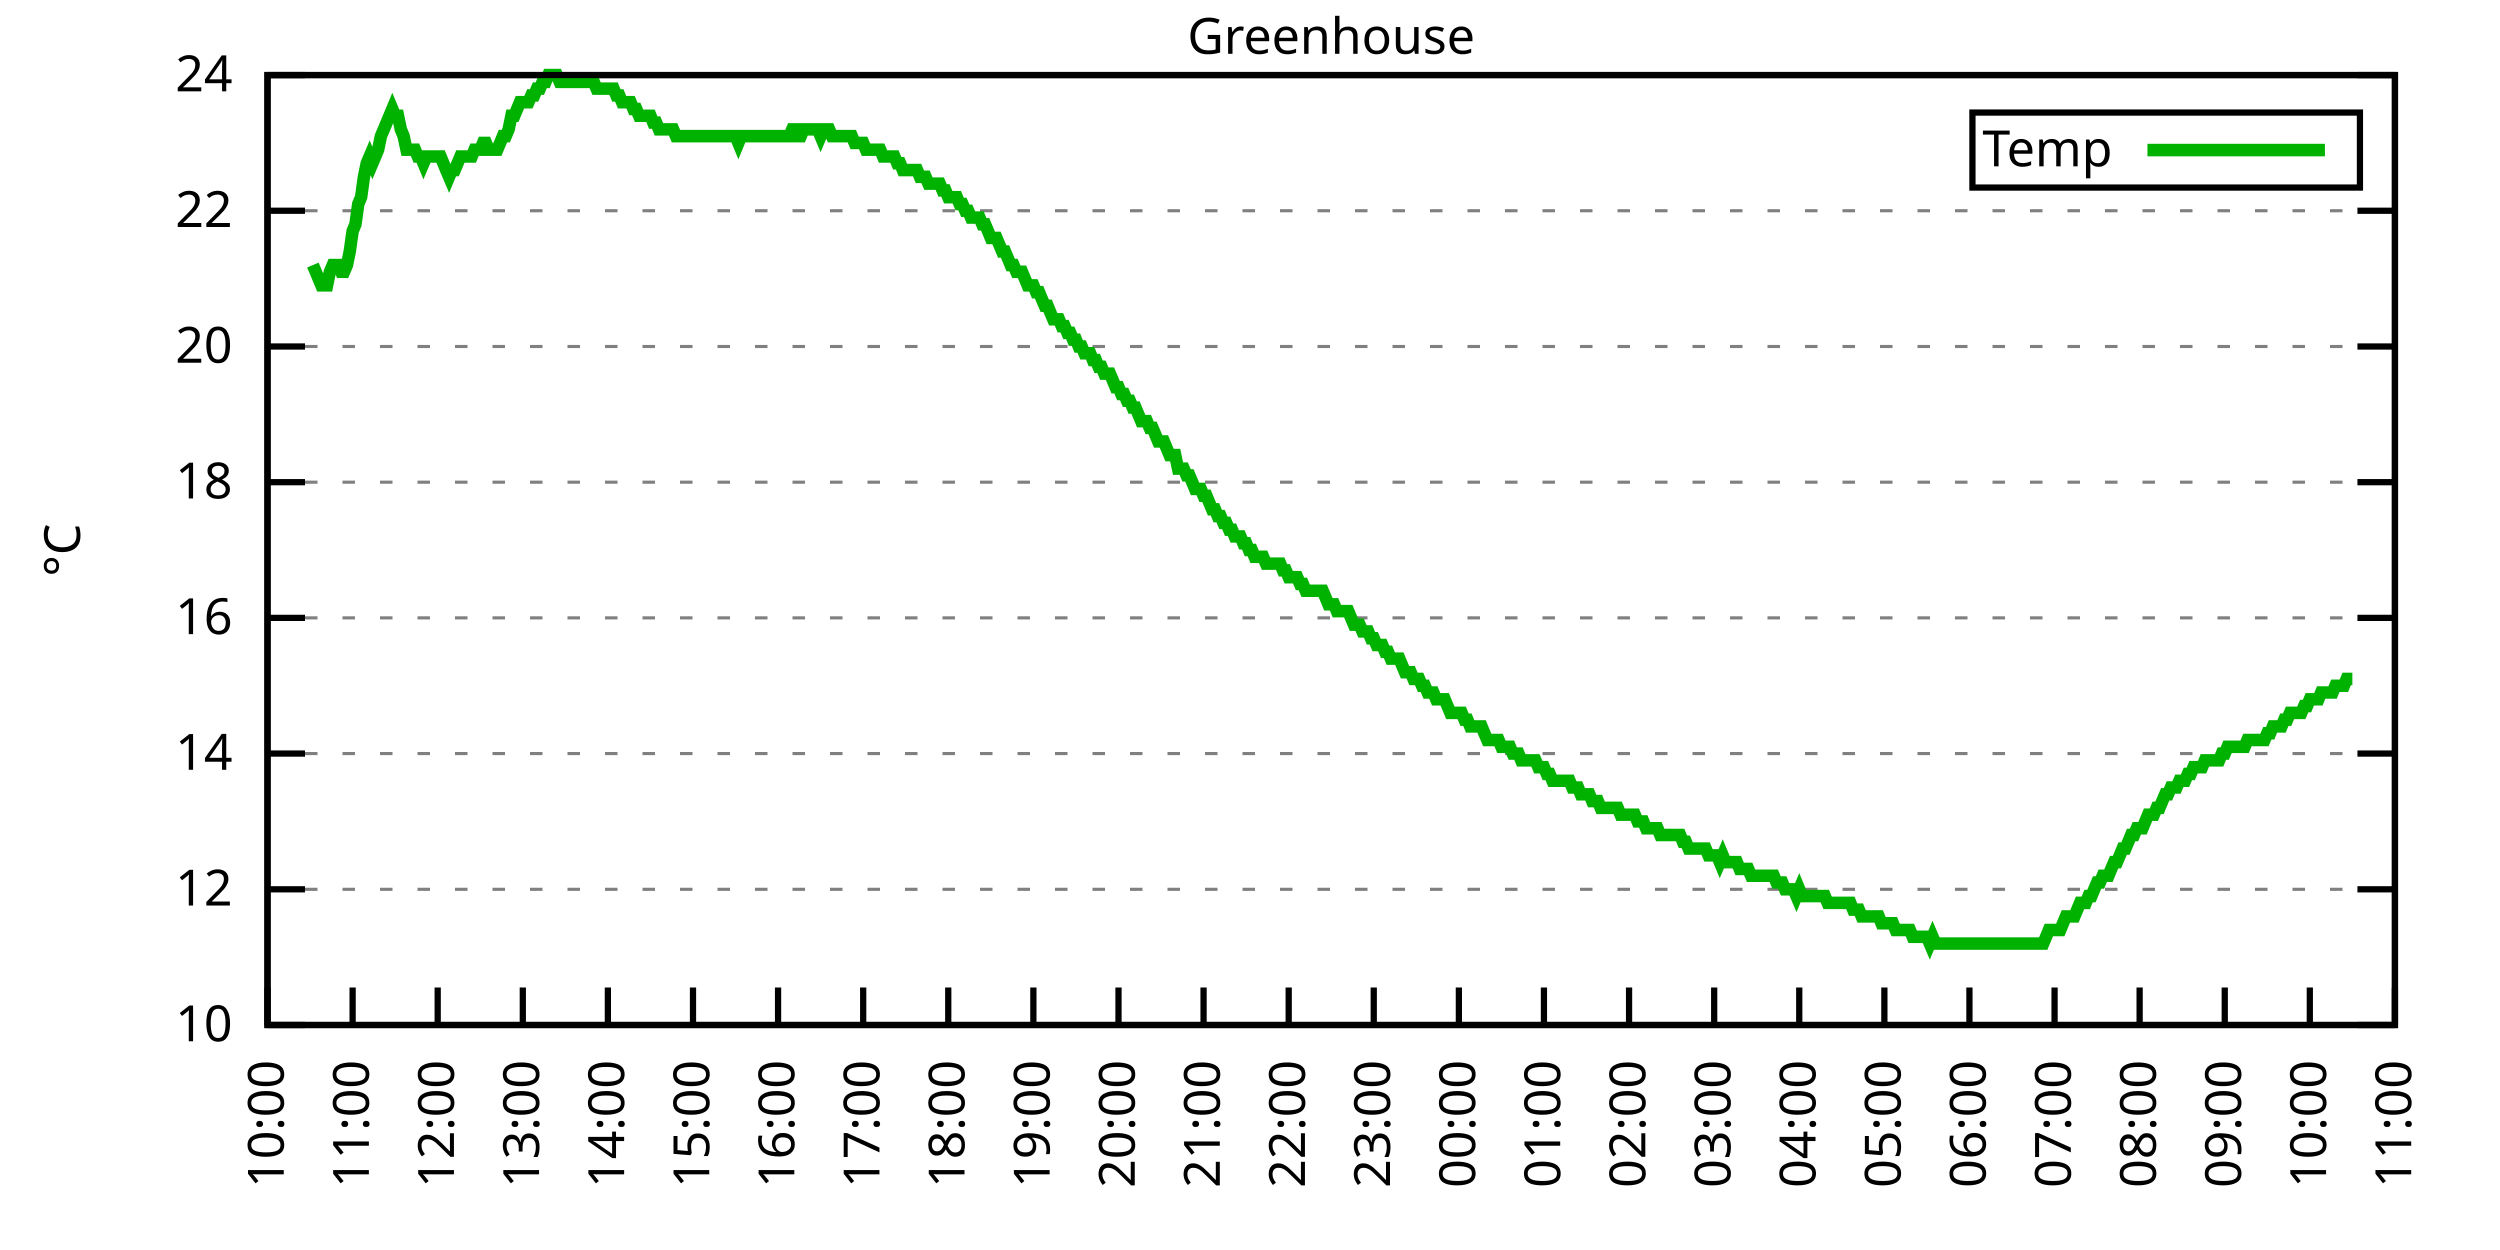
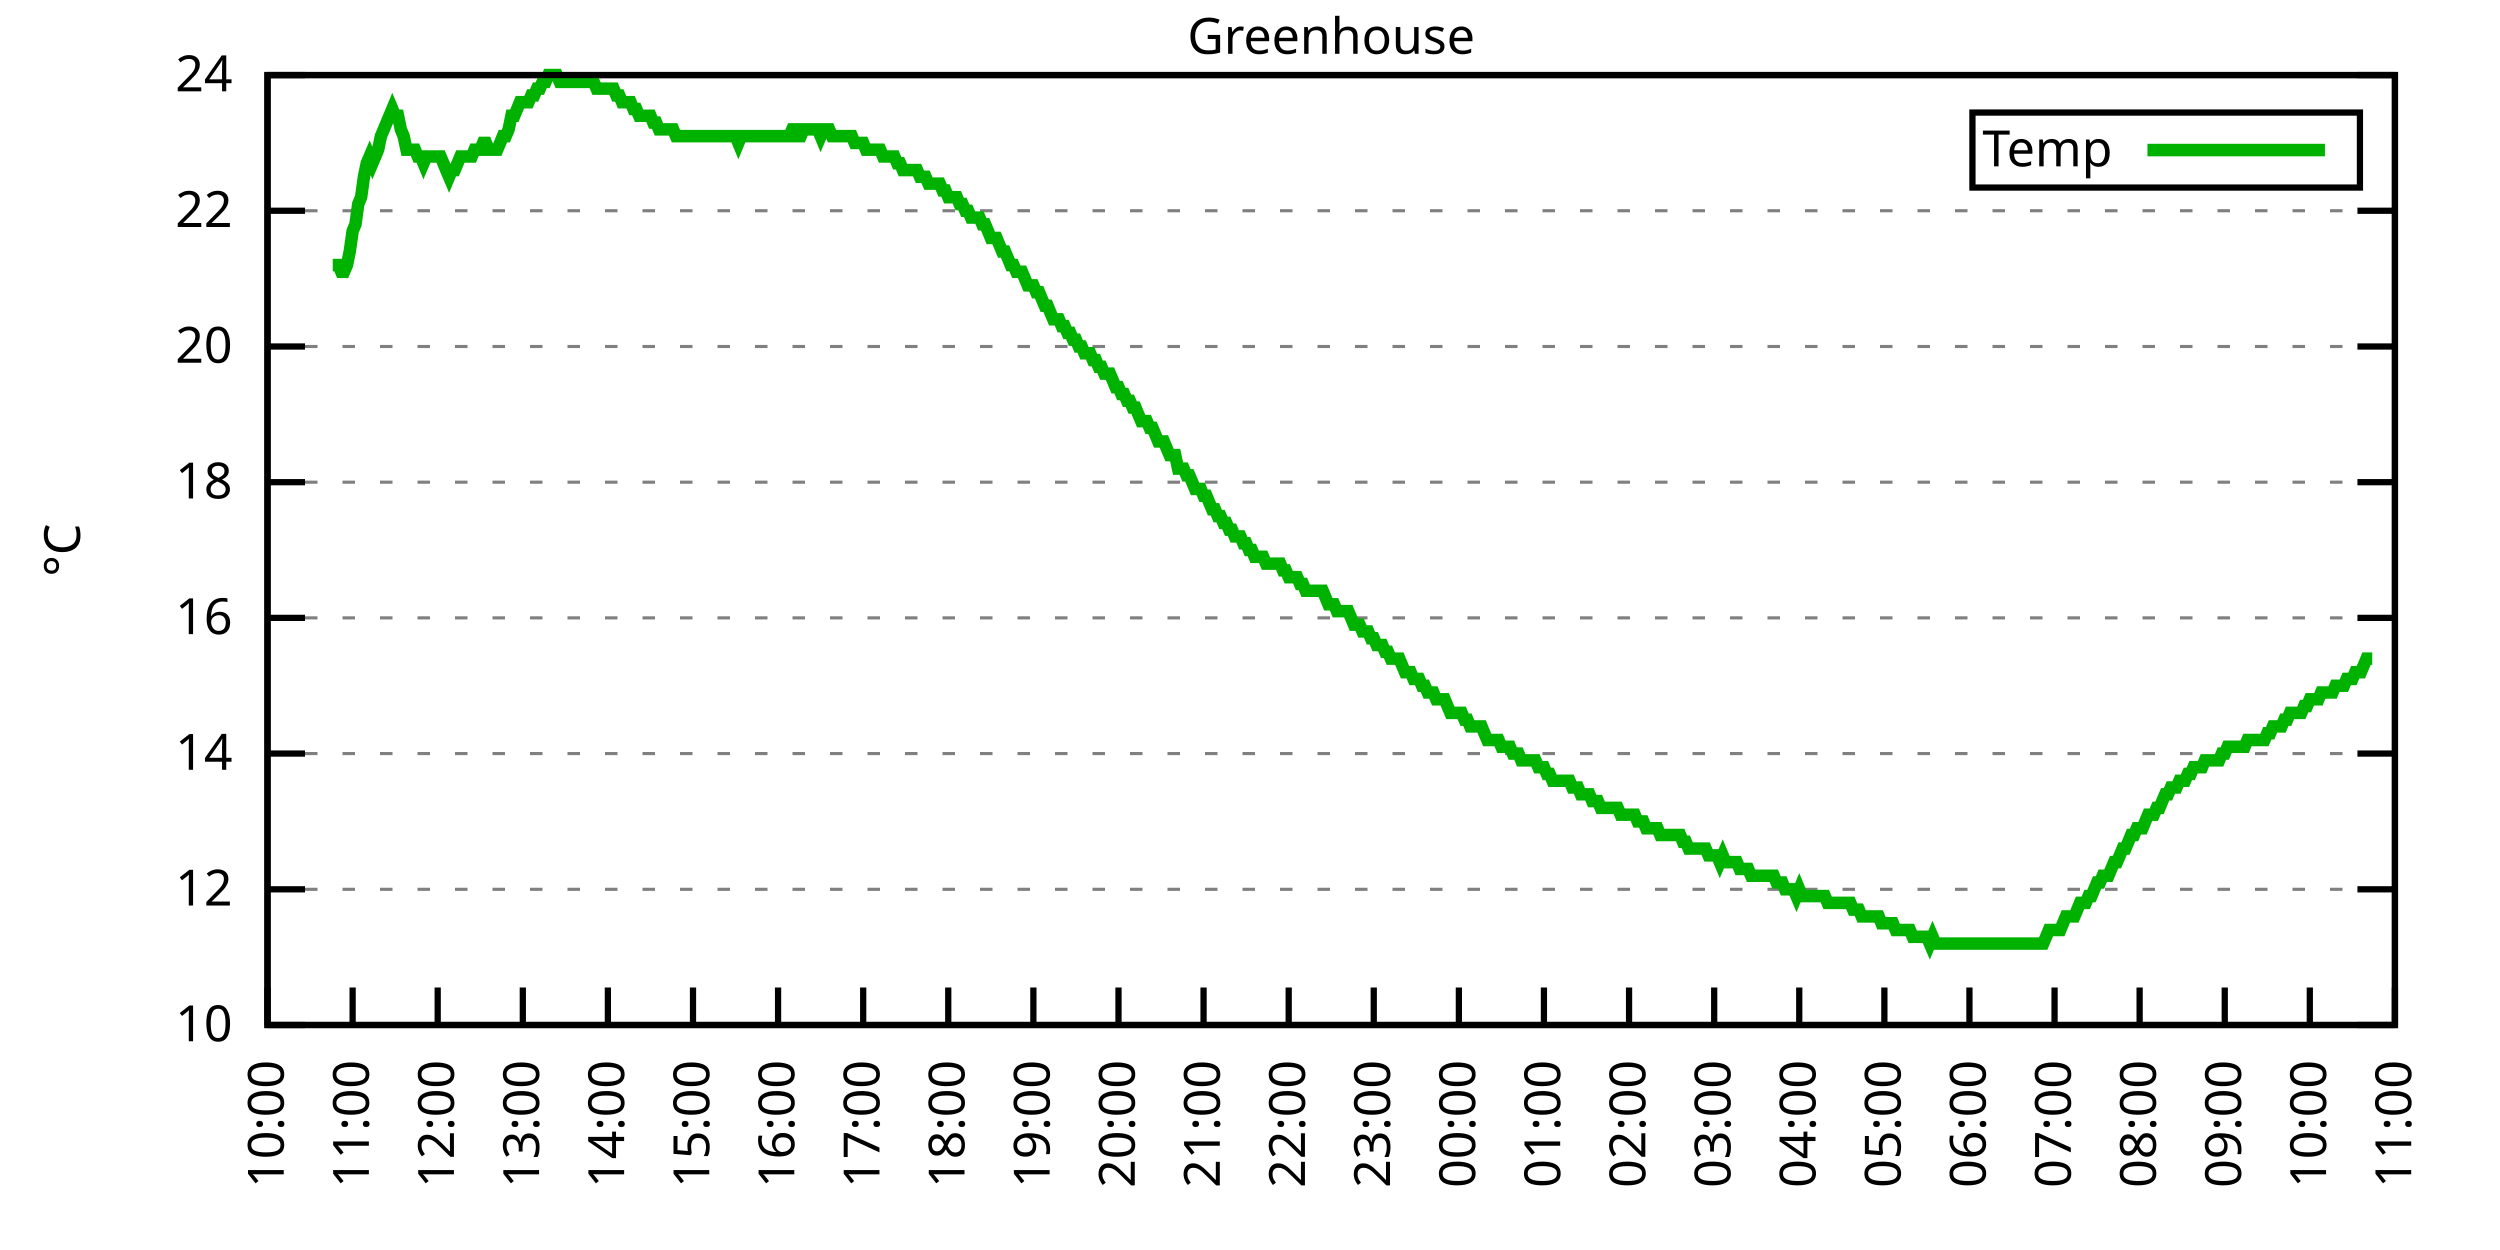
<svg xmlns="http://www.w3.org/2000/svg" xmlns:xlink="http://www.w3.org/1999/xlink" width="400" height="200" viewBox="0 0 400 200">
  <g id="gnuplot_canvas">
    <rect x="0" y="0" width="400" height="200" fill="none" />
    <defs>
      <circle id="gpDot" r="0.5" stroke-width="0.5" stroke="currentColor" />
      <path id="gpPt0" stroke-width="0.333" stroke="currentColor" d="M-1,0 h2 M0,-1 v2" />
      <path id="gpPt1" stroke-width="0.333" stroke="currentColor" d="M-1,-1 L1,1 M1,-1 L-1,1" />
      <path id="gpPt2" stroke-width="0.333" stroke="currentColor" d="M-1,0 L1,0 M0,-1 L0,1 M-1,-1 L1,1 M-1,1 L1,-1" />
      <rect id="gpPt3" stroke-width="0.333" stroke="currentColor" x="-1" y="-1" width="2" height="2" />
      <rect id="gpPt4" stroke-width="0.333" stroke="currentColor" fill="currentColor" x="-1" y="-1" width="2" height="2" />
      <circle id="gpPt5" stroke-width="0.333" stroke="currentColor" cx="0" cy="0" r="1" />
      <use xlink:href="#gpPt5" id="gpPt6" fill="currentColor" stroke="none" />
      <path id="gpPt7" stroke-width="0.333" stroke="currentColor" d="M0,-1.33 L-1.33,0.67 L1.33,0.67 z" />
      <use xlink:href="#gpPt7" id="gpPt8" fill="currentColor" stroke="none" />
      <use xlink:href="#gpPt7" id="gpPt9" stroke="currentColor" transform="rotate(180)" />
      <use xlink:href="#gpPt9" id="gpPt10" fill="currentColor" stroke="none" />
      <use xlink:href="#gpPt3" id="gpPt11" stroke="currentColor" transform="rotate(45)" />
      <use xlink:href="#gpPt11" id="gpPt12" fill="currentColor" stroke="none" />
      <path id="gpPt13" stroke-width="0.333" stroke="currentColor" d="M0,1.330 L1.265,0.411 L0.782,-1.067 L-0.782,-1.076 L-1.265,0.411 z" />
      <use xlink:href="#gpPt13" id="gpPt14" fill="currentColor" stroke="none" />
      <filter id="textbox" filterUnits="objectBoundingBox" x="0" y="0" height="1" width="1">
        <feFlood flood-color="white" flood-opacity="1" result="bgnd" />
        <feComposite in="SourceGraphic" in2="bgnd" operator="atop" />
      </filter>
      <filter id="greybox" filterUnits="objectBoundingBox" x="0" y="0" height="1" width="1">
        <feFlood flood-color="lightgrey" flood-opacity="1" result="grey" />
        <feComposite in="SourceGraphic" in2="grey" operator="atop" />
      </filter>
    </defs>
    <g fill="none" color="white" stroke="currentColor" stroke-width="1.00" stroke-linecap="butt" stroke-linejoin="miter">
</g>
    <g fill="none" color="black" stroke="currentColor" stroke-width="1.00" stroke-linecap="butt" stroke-linejoin="miter">
      <g stroke="none" shape-rendering="crispEdges">
        <polygon fill="rgb(255, 255, 255)" points="42.80,164.00 383.18,164.00 383.18,12.02 42.80,12.02 " />
      </g>
    </g>
    <g fill="none" color="black" stroke="currentColor" stroke-width="1.00" stroke-linecap="butt" stroke-linejoin="miter">
</g>
    <g fill="none" color="black" stroke="black" stroke-width="0.50" stroke-linecap="butt" stroke-linejoin="miter">
</g>
    <g fill="none" color="gray" stroke="currentColor" stroke-width="0.50" stroke-linecap="butt" stroke-linejoin="miter">
      <path stroke="gray" stroke-dasharray="2,4" class="gridline" d="M42.80,164.00 L383.19,164.00  " />
    </g>
    <g fill="none" color="gray" stroke="gray" stroke-width="1.00" stroke-linecap="butt" stroke-linejoin="miter">
</g>
    <g fill="none" color="black" stroke="currentColor" stroke-width="1.00" stroke-linecap="butt" stroke-linejoin="miter">
      <path stroke="black" d="M42.80,164.00 L48.80,164.00 M383.19,164.00 L377.19,164.00  " />
      <g transform="translate(37.20,166.60)" stroke="none" fill="black" font-family="Sans" font-size="8.00" text-anchor="end">
        <text>
          <tspan font-family="Sans"> 10</tspan>
        </text>
      </g>
    </g>
    <g fill="none" color="black" stroke="currentColor" stroke-width="1.00" stroke-linecap="butt" stroke-linejoin="miter">
</g>
    <g fill="none" color="black" stroke="black" stroke-width="0.50" stroke-linecap="butt" stroke-linejoin="miter">
</g>
    <g fill="none" color="gray" stroke="currentColor" stroke-width="0.50" stroke-linecap="butt" stroke-linejoin="miter">
      <path stroke="gray" stroke-dasharray="2,4" class="gridline" d="M42.80,142.29 L383.19,142.29  " />
    </g>
    <g fill="none" color="gray" stroke="gray" stroke-width="1.00" stroke-linecap="butt" stroke-linejoin="miter">
</g>
    <g fill="none" color="black" stroke="currentColor" stroke-width="1.00" stroke-linecap="butt" stroke-linejoin="miter">
      <path stroke="black" d="M42.80,142.29 L48.80,142.29 M383.19,142.29 L377.19,142.29  " />
      <g transform="translate(37.20,144.89)" stroke="none" fill="black" font-family="Sans" font-size="8.00" text-anchor="end">
        <text>
          <tspan font-family="Sans"> 12</tspan>
        </text>
      </g>
    </g>
    <g fill="none" color="black" stroke="currentColor" stroke-width="1.00" stroke-linecap="butt" stroke-linejoin="miter">
</g>
    <g fill="none" color="black" stroke="black" stroke-width="0.50" stroke-linecap="butt" stroke-linejoin="miter">
</g>
    <g fill="none" color="gray" stroke="currentColor" stroke-width="0.50" stroke-linecap="butt" stroke-linejoin="miter">
      <path stroke="gray" stroke-dasharray="2,4" class="gridline" d="M42.80,120.57 L383.19,120.57  " />
    </g>
    <g fill="none" color="gray" stroke="gray" stroke-width="1.00" stroke-linecap="butt" stroke-linejoin="miter">
</g>
    <g fill="none" color="black" stroke="currentColor" stroke-width="1.00" stroke-linecap="butt" stroke-linejoin="miter">
      <path stroke="black" d="M42.80,120.57 L48.80,120.57 M383.19,120.57 L377.19,120.57  " />
      <g transform="translate(37.20,123.17)" stroke="none" fill="black" font-family="Sans" font-size="8.00" text-anchor="end">
        <text>
          <tspan font-family="Sans"> 14</tspan>
        </text>
      </g>
    </g>
    <g fill="none" color="black" stroke="currentColor" stroke-width="1.00" stroke-linecap="butt" stroke-linejoin="miter">
</g>
    <g fill="none" color="black" stroke="black" stroke-width="0.50" stroke-linecap="butt" stroke-linejoin="miter">
</g>
    <g fill="none" color="gray" stroke="currentColor" stroke-width="0.50" stroke-linecap="butt" stroke-linejoin="miter">
      <path stroke="gray" stroke-dasharray="2,4" class="gridline" d="M42.80,98.86 L383.19,98.86  " />
    </g>
    <g fill="none" color="gray" stroke="gray" stroke-width="1.00" stroke-linecap="butt" stroke-linejoin="miter">
</g>
    <g fill="none" color="black" stroke="currentColor" stroke-width="1.00" stroke-linecap="butt" stroke-linejoin="miter">
      <path stroke="black" d="M42.80,98.86 L48.80,98.86 M383.19,98.86 L377.19,98.86  " />
      <g transform="translate(37.20,101.46)" stroke="none" fill="black" font-family="Sans" font-size="8.00" text-anchor="end">
        <text>
          <tspan font-family="Sans"> 16</tspan>
        </text>
      </g>
    </g>
    <g fill="none" color="black" stroke="currentColor" stroke-width="1.00" stroke-linecap="butt" stroke-linejoin="miter">
</g>
    <g fill="none" color="black" stroke="black" stroke-width="0.50" stroke-linecap="butt" stroke-linejoin="miter">
</g>
    <g fill="none" color="gray" stroke="currentColor" stroke-width="0.50" stroke-linecap="butt" stroke-linejoin="miter">
      <path stroke="gray" stroke-dasharray="2,4" class="gridline" d="M42.80,77.15 L383.19,77.15  " />
    </g>
    <g fill="none" color="gray" stroke="gray" stroke-width="1.00" stroke-linecap="butt" stroke-linejoin="miter">
</g>
    <g fill="none" color="black" stroke="currentColor" stroke-width="1.00" stroke-linecap="butt" stroke-linejoin="miter">
      <path stroke="black" d="M42.80,77.15 L48.80,77.15 M383.19,77.15 L377.19,77.15  " />
      <g transform="translate(37.20,79.75)" stroke="none" fill="black" font-family="Sans" font-size="8.00" text-anchor="end">
        <text>
          <tspan font-family="Sans"> 18</tspan>
        </text>
      </g>
    </g>
    <g fill="none" color="black" stroke="currentColor" stroke-width="1.00" stroke-linecap="butt" stroke-linejoin="miter">
</g>
    <g fill="none" color="black" stroke="black" stroke-width="0.50" stroke-linecap="butt" stroke-linejoin="miter">
</g>
    <g fill="none" color="gray" stroke="currentColor" stroke-width="0.50" stroke-linecap="butt" stroke-linejoin="miter">
      <path stroke="gray" stroke-dasharray="2,4" class="gridline" d="M42.80,55.44 L383.19,55.44  " />
    </g>
    <g fill="none" color="gray" stroke="gray" stroke-width="1.00" stroke-linecap="butt" stroke-linejoin="miter">
</g>
    <g fill="none" color="black" stroke="currentColor" stroke-width="1.00" stroke-linecap="butt" stroke-linejoin="miter">
      <path stroke="black" d="M42.80,55.44 L48.80,55.44 M383.19,55.44 L377.19,55.44  " />
      <g transform="translate(37.20,58.04)" stroke="none" fill="black" font-family="Sans" font-size="8.00" text-anchor="end">
        <text>
          <tspan font-family="Sans"> 20</tspan>
        </text>
      </g>
    </g>
    <g fill="none" color="black" stroke="currentColor" stroke-width="1.00" stroke-linecap="butt" stroke-linejoin="miter">
</g>
    <g fill="none" color="black" stroke="black" stroke-width="0.50" stroke-linecap="butt" stroke-linejoin="miter">
</g>
    <g fill="none" color="gray" stroke="currentColor" stroke-width="0.50" stroke-linecap="butt" stroke-linejoin="miter">
      <path stroke="gray" stroke-dasharray="2,4" class="gridline" d="M42.80,33.72 L383.19,33.72  " />
    </g>
    <g fill="none" color="gray" stroke="gray" stroke-width="1.00" stroke-linecap="butt" stroke-linejoin="miter">
</g>
    <g fill="none" color="black" stroke="currentColor" stroke-width="1.00" stroke-linecap="butt" stroke-linejoin="miter">
      <path stroke="black" d="M42.80,33.72 L48.80,33.72 M383.19,33.72 L377.19,33.72  " />
      <g transform="translate(37.20,36.32)" stroke="none" fill="black" font-family="Sans" font-size="8.00" text-anchor="end">
        <text>
          <tspan font-family="Sans"> 22</tspan>
        </text>
      </g>
    </g>
    <g fill="none" color="black" stroke="currentColor" stroke-width="1.00" stroke-linecap="butt" stroke-linejoin="miter">
</g>
    <g fill="none" color="black" stroke="black" stroke-width="0.50" stroke-linecap="butt" stroke-linejoin="miter">
</g>
    <g fill="none" color="gray" stroke="currentColor" stroke-width="0.50" stroke-linecap="butt" stroke-linejoin="miter">
      <path stroke="gray" stroke-dasharray="2,4" class="gridline" d="M42.80,12.01 L383.19,12.01  " />
    </g>
    <g fill="none" color="gray" stroke="gray" stroke-width="1.00" stroke-linecap="butt" stroke-linejoin="miter">
</g>
    <g fill="none" color="black" stroke="currentColor" stroke-width="1.00" stroke-linecap="butt" stroke-linejoin="miter">
      <path stroke="black" d="M42.80,12.01 L48.80,12.01 M383.19,12.01 L377.19,12.01  " />
      <g transform="translate(37.20,14.61)" stroke="none" fill="black" font-family="Sans" font-size="8.00" text-anchor="end">
        <text>
          <tspan font-family="Sans"> 24</tspan>
        </text>
      </g>
    </g>
    <g fill="none" color="black" stroke="currentColor" stroke-width="1.00" stroke-linecap="butt" stroke-linejoin="miter">
      <path stroke="black" d="M42.80,164.00 L42.80,158.00  " />
      <g transform="translate(45.40,169.60) rotate(270.00)" stroke="none" fill="black" font-family="Sans" font-size="8.00" text-anchor="end">
        <text>
          <tspan font-family="Sans">10:00</tspan>
        </text>
      </g>
    </g>
    <g fill="none" color="black" stroke="currentColor" stroke-width="1.00" stroke-linecap="butt" stroke-linejoin="miter">
      <path stroke="black" d="M56.42,164.00 L56.42,158.00  " />
      <g transform="translate(59.02,169.60) rotate(270.00)" stroke="none" fill="black" font-family="Sans" font-size="8.00" text-anchor="end">
        <text>
          <tspan font-family="Sans">11:00</tspan>
        </text>
      </g>
    </g>
    <g fill="none" color="black" stroke="currentColor" stroke-width="1.00" stroke-linecap="butt" stroke-linejoin="miter">
      <path stroke="black" d="M70.03,164.00 L70.03,158.00  " />
      <g transform="translate(72.63,169.60) rotate(270.00)" stroke="none" fill="black" font-family="Sans" font-size="8.00" text-anchor="end">
        <text>
          <tspan font-family="Sans">12:00</tspan>
        </text>
      </g>
    </g>
    <g fill="none" color="black" stroke="currentColor" stroke-width="1.00" stroke-linecap="butt" stroke-linejoin="miter">
      <path stroke="black" d="M83.65,164.00 L83.65,158.00  " />
      <g transform="translate(86.25,169.60) rotate(270.00)" stroke="none" fill="black" font-family="Sans" font-size="8.00" text-anchor="end">
        <text>
          <tspan font-family="Sans">13:00</tspan>
        </text>
      </g>
    </g>
    <g fill="none" color="black" stroke="currentColor" stroke-width="1.00" stroke-linecap="butt" stroke-linejoin="miter">
      <path stroke="black" d="M97.26,164.00 L97.26,158.00  " />
      <g transform="translate(99.86,169.60) rotate(270.00)" stroke="none" fill="black" font-family="Sans" font-size="8.00" text-anchor="end">
        <text>
          <tspan font-family="Sans">14:00</tspan>
        </text>
      </g>
    </g>
    <g fill="none" color="black" stroke="currentColor" stroke-width="1.00" stroke-linecap="butt" stroke-linejoin="miter">
      <path stroke="black" d="M110.88,164.00 L110.88,158.00  " />
      <g transform="translate(113.48,169.60) rotate(270.00)" stroke="none" fill="black" font-family="Sans" font-size="8.00" text-anchor="end">
        <text>
          <tspan font-family="Sans">15:00</tspan>
        </text>
      </g>
    </g>
    <g fill="none" color="black" stroke="currentColor" stroke-width="1.00" stroke-linecap="butt" stroke-linejoin="miter">
      <path stroke="black" d="M124.49,164.00 L124.49,158.00  " />
      <g transform="translate(127.09,169.60) rotate(270.00)" stroke="none" fill="black" font-family="Sans" font-size="8.00" text-anchor="end">
        <text>
          <tspan font-family="Sans">16:00</tspan>
        </text>
      </g>
    </g>
    <g fill="none" color="black" stroke="currentColor" stroke-width="1.00" stroke-linecap="butt" stroke-linejoin="miter">
      <path stroke="black" d="M138.11,164.00 L138.11,158.00  " />
      <g transform="translate(140.71,169.60) rotate(270.00)" stroke="none" fill="black" font-family="Sans" font-size="8.00" text-anchor="end">
        <text>
          <tspan font-family="Sans">17:00</tspan>
        </text>
      </g>
    </g>
    <g fill="none" color="black" stroke="currentColor" stroke-width="1.00" stroke-linecap="butt" stroke-linejoin="miter">
      <path stroke="black" d="M151.72,164.00 L151.72,158.00  " />
      <g transform="translate(154.32,169.60) rotate(270.00)" stroke="none" fill="black" font-family="Sans" font-size="8.00" text-anchor="end">
        <text>
          <tspan font-family="Sans">18:00</tspan>
        </text>
      </g>
    </g>
    <g fill="none" color="black" stroke="currentColor" stroke-width="1.00" stroke-linecap="butt" stroke-linejoin="miter">
      <path stroke="black" d="M165.34,164.00 L165.34,158.00  " />
      <g transform="translate(167.94,169.60) rotate(270.00)" stroke="none" fill="black" font-family="Sans" font-size="8.00" text-anchor="end">
        <text>
          <tspan font-family="Sans">19:00</tspan>
        </text>
      </g>
    </g>
    <g fill="none" color="black" stroke="currentColor" stroke-width="1.00" stroke-linecap="butt" stroke-linejoin="miter">
      <path stroke="black" d="M178.96,164.00 L178.96,158.00  " />
      <g transform="translate(181.56,169.60) rotate(270.00)" stroke="none" fill="black" font-family="Sans" font-size="8.00" text-anchor="end">
        <text>
          <tspan font-family="Sans">20:00</tspan>
        </text>
      </g>
    </g>
    <g fill="none" color="black" stroke="currentColor" stroke-width="1.00" stroke-linecap="butt" stroke-linejoin="miter">
      <path stroke="black" d="M192.57,164.00 L192.57,158.00  " />
      <g transform="translate(195.17,169.60) rotate(270.00)" stroke="none" fill="black" font-family="Sans" font-size="8.00" text-anchor="end">
        <text>
          <tspan font-family="Sans">21:00</tspan>
        </text>
      </g>
    </g>
    <g fill="none" color="black" stroke="currentColor" stroke-width="1.00" stroke-linecap="butt" stroke-linejoin="miter">
      <path stroke="black" d="M206.19,164.00 L206.19,158.00  " />
      <g transform="translate(208.79,169.60) rotate(270.00)" stroke="none" fill="black" font-family="Sans" font-size="8.00" text-anchor="end">
        <text>
          <tspan font-family="Sans">22:00</tspan>
        </text>
      </g>
    </g>
    <g fill="none" color="black" stroke="currentColor" stroke-width="1.00" stroke-linecap="butt" stroke-linejoin="miter">
      <path stroke="black" d="M219.80,164.00 L219.80,158.00  " />
      <g transform="translate(222.40,169.60) rotate(270.00)" stroke="none" fill="black" font-family="Sans" font-size="8.00" text-anchor="end">
        <text>
          <tspan font-family="Sans">23:00</tspan>
        </text>
      </g>
    </g>
    <g fill="none" color="black" stroke="currentColor" stroke-width="1.00" stroke-linecap="butt" stroke-linejoin="miter">
      <path stroke="black" d="M233.42,164.00 L233.42,158.00  " />
      <g transform="translate(236.02,169.60) rotate(270.00)" stroke="none" fill="black" font-family="Sans" font-size="8.00" text-anchor="end">
        <text>
          <tspan font-family="Sans">00:00</tspan>
        </text>
      </g>
    </g>
    <g fill="none" color="black" stroke="currentColor" stroke-width="1.00" stroke-linecap="butt" stroke-linejoin="miter">
      <path stroke="black" d="M247.03,164.00 L247.03,158.00  " />
      <g transform="translate(249.63,169.60) rotate(270.00)" stroke="none" fill="black" font-family="Sans" font-size="8.00" text-anchor="end">
        <text>
          <tspan font-family="Sans">01:00</tspan>
        </text>
      </g>
    </g>
    <g fill="none" color="black" stroke="currentColor" stroke-width="1.00" stroke-linecap="butt" stroke-linejoin="miter">
      <path stroke="black" d="M260.65,164.00 L260.65,158.00  " />
      <g transform="translate(263.25,169.60) rotate(270.00)" stroke="none" fill="black" font-family="Sans" font-size="8.00" text-anchor="end">
        <text>
          <tspan font-family="Sans">02:00</tspan>
        </text>
      </g>
    </g>
    <g fill="none" color="black" stroke="currentColor" stroke-width="1.00" stroke-linecap="butt" stroke-linejoin="miter">
      <path stroke="black" d="M274.27,164.00 L274.27,158.00  " />
      <g transform="translate(276.87,169.60) rotate(270.00)" stroke="none" fill="black" font-family="Sans" font-size="8.00" text-anchor="end">
        <text>
          <tspan font-family="Sans">03:00</tspan>
        </text>
      </g>
    </g>
    <g fill="none" color="black" stroke="currentColor" stroke-width="1.00" stroke-linecap="butt" stroke-linejoin="miter">
      <path stroke="black" d="M287.88,164.00 L287.88,158.00  " />
      <g transform="translate(290.48,169.60) rotate(270.00)" stroke="none" fill="black" font-family="Sans" font-size="8.00" text-anchor="end">
        <text>
          <tspan font-family="Sans">04:00</tspan>
        </text>
      </g>
    </g>
    <g fill="none" color="black" stroke="currentColor" stroke-width="1.00" stroke-linecap="butt" stroke-linejoin="miter">
      <path stroke="black" d="M301.50,164.00 L301.50,158.00  " />
      <g transform="translate(304.10,169.60) rotate(270.00)" stroke="none" fill="black" font-family="Sans" font-size="8.00" text-anchor="end">
        <text>
          <tspan font-family="Sans">05:00</tspan>
        </text>
      </g>
    </g>
    <g fill="none" color="black" stroke="currentColor" stroke-width="1.00" stroke-linecap="butt" stroke-linejoin="miter">
      <path stroke="black" d="M315.11,164.00 L315.11,158.00  " />
      <g transform="translate(317.71,169.60) rotate(270.00)" stroke="none" fill="black" font-family="Sans" font-size="8.00" text-anchor="end">
        <text>
          <tspan font-family="Sans">06:00</tspan>
        </text>
      </g>
    </g>
    <g fill="none" color="black" stroke="currentColor" stroke-width="1.00" stroke-linecap="butt" stroke-linejoin="miter">
      <path stroke="black" d="M328.73,164.00 L328.73,158.00  " />
      <g transform="translate(331.33,169.60) rotate(270.00)" stroke="none" fill="black" font-family="Sans" font-size="8.00" text-anchor="end">
        <text>
          <tspan font-family="Sans">07:00</tspan>
        </text>
      </g>
    </g>
    <g fill="none" color="black" stroke="currentColor" stroke-width="1.00" stroke-linecap="butt" stroke-linejoin="miter">
      <path stroke="black" d="M342.34,164.00 L342.34,158.00  " />
      <g transform="translate(344.94,169.60) rotate(270.00)" stroke="none" fill="black" font-family="Sans" font-size="8.00" text-anchor="end">
        <text>
          <tspan font-family="Sans">08:00</tspan>
        </text>
      </g>
    </g>
    <g fill="none" color="black" stroke="currentColor" stroke-width="1.00" stroke-linecap="butt" stroke-linejoin="miter">
      <path stroke="black" d="M355.96,164.00 L355.96,158.00  " />
      <g transform="translate(358.56,169.60) rotate(270.00)" stroke="none" fill="black" font-family="Sans" font-size="8.00" text-anchor="end">
        <text>
          <tspan font-family="Sans">09:00</tspan>
        </text>
      </g>
    </g>
    <g fill="none" color="black" stroke="currentColor" stroke-width="1.00" stroke-linecap="butt" stroke-linejoin="miter">
      <path stroke="black" d="M369.57,164.00 L369.57,158.00  " />
      <g transform="translate(372.17,169.60) rotate(270.00)" stroke="none" fill="black" font-family="Sans" font-size="8.00" text-anchor="end">
        <text>
          <tspan font-family="Sans">10:00</tspan>
        </text>
      </g>
    </g>
    <g fill="none" color="black" stroke="currentColor" stroke-width="1.00" stroke-linecap="butt" stroke-linejoin="miter">
      <path stroke="black" d="M383.19,164.00 L383.19,158.00  " />
      <g transform="translate(385.79,169.60) rotate(270.00)" stroke="none" fill="black" font-family="Sans" font-size="8.00" text-anchor="end">
        <text>
          <tspan font-family="Sans">11:00</tspan>
        </text>
      </g>
    </g>
    <g fill="none" color="black" stroke="currentColor" stroke-width="1.00" stroke-linecap="butt" stroke-linejoin="miter">
</g>
    <g fill="none" color="black" stroke="currentColor" stroke-width="1.00" stroke-linecap="butt" stroke-linejoin="miter">
      <path stroke="black" d="M42.80,12.01 L42.80,164.00 L383.19,164.00 L383.19,12.01 L42.80,12.01 Z  " />
    </g>
    <g fill="none" color="black" stroke="currentColor" stroke-width="1.00" stroke-linecap="butt" stroke-linejoin="miter">
</g>
    <g fill="none" color="black" stroke="currentColor" stroke-width="1.00" stroke-linecap="butt" stroke-linejoin="miter">
      <path stroke="black" d="M315.59,30.01 L315.59,18.01 L377.59,18.01 L377.59,30.01 L315.59,30.01 Z  " />
    </g>
    <g id="Greenhouse_plot_1">
      <g fill="none" color="white" stroke="black" stroke-width="2.00" stroke-linecap="butt" stroke-linejoin="miter">
</g>
      <g fill="none" color="black" stroke="currentColor" stroke-width="2.00" stroke-linecap="butt" stroke-linejoin="miter">
        <g transform="translate(337.99,26.61)" stroke="none" fill="black" font-family="Sans" font-size="8.00" text-anchor="end">
          <text>
            <tspan font-family="Sans">Temp</tspan>
          </text>
        </g>
      </g>
      <g fill="none" color="black" stroke="currentColor" stroke-width="2.00" stroke-linecap="butt" stroke-linejoin="miter">
-         <path stroke="rgb(  0, 178,   0)" d="M343.59,24.01 L371.99,24.01 M50.06,42.41 L50.52,43.49 L50.97,44.58 L51.42,45.66 L51.88,45.66 L52.33,45.66   L52.78,43.49 L53.24,42.41 L53.69,42.41 L54.15,42.41 L54.60,43.49 L55.05,43.49 L55.51,42.41 L55.96,40.24   L56.42,36.98 L56.87,35.89 L57.32,32.64 L57.78,31.55 L58.23,28.29 L58.68,26.12 L59.14,25.04 L59.59,26.12   L60.05,25.04 L60.50,23.95 L60.95,21.78 L61.41,20.70 L61.86,19.61 L62.32,18.52 L62.77,17.44 L63.22,18.52   L63.68,18.52 L64.13,20.70 L64.58,21.78 L65.04,23.95 L65.49,23.95 L65.95,23.95 L66.40,23.95 L66.85,25.04   L67.31,25.04 L67.76,26.12 L68.22,25.04 L68.67,25.04 L69.12,25.04 L69.58,25.04 L70.03,25.04 L70.49,25.04   L70.94,26.12 L71.39,27.21 L71.85,28.29 L72.30,27.21 L72.75,27.21 L73.21,26.12 L73.66,25.04 L74.12,25.04   L74.57,25.04 L75.02,25.04 L75.48,25.04 L75.93,23.95 L76.39,23.95 L76.84,23.95 L77.29,22.87 L77.75,22.87   L78.20,23.95 L78.65,23.95 L79.11,23.95 L79.56,23.95 L80.02,22.87 L80.47,21.78 L80.92,21.78 L81.38,20.70   L81.83,18.52 L82.29,18.52 L82.74,17.44 L83.19,16.35 L83.65,16.35 L84.10,16.35 L84.55,16.35 L85.01,15.27   L85.46,15.27 L85.92,14.18 L86.37,14.18 L86.82,13.10 L87.28,13.10 L87.73,12.01 L88.19,12.01 L88.64,12.01   L89.09,12.01 L89.55,13.10 L90.00,13.10 L90.45,13.10 L90.91,13.10 L91.36,13.10 L91.82,13.10 L92.27,13.10   L92.72,13.10 L93.18,13.10 L93.63,13.10 L94.09,13.10 L94.54,13.10 L94.99,13.10 L95.45,14.18 L95.90,14.18   L96.35,14.18 L96.81,14.18 L97.26,14.18 L97.72,14.18 L98.17,14.18 L98.62,15.27 L99.08,15.27 L99.53,16.35   L99.99,16.35 L100.44,16.35 L100.89,16.35 L101.35,17.44 L101.80,17.44 L102.25,18.52 L102.71,18.52 L103.16,18.52   L103.62,18.52 L104.07,18.52 L104.52,19.61 L104.98,19.61 L105.43,20.70 L105.89,20.70 L106.34,20.70 L106.79,20.70   L107.25,20.70 L107.70,20.70 L108.15,21.78 L108.61,21.78 L109.06,21.78 L109.52,21.78 L109.97,21.78 L110.42,21.78   L110.88,21.78 L111.33,21.78 L111.79,21.78 L112.24,21.78 L112.69,21.78 L113.15,21.78 L113.60,21.78 L114.05,21.78   L114.51,21.78 L114.96,21.78 L115.42,21.78 L115.87,21.78 L116.32,21.78 L116.78,21.78 L117.23,21.78 L117.69,21.78   L118.14,22.87 L118.59,21.78 L119.05,21.78 L119.50,21.78 L119.96,21.78 L120.41,21.78 L120.86,21.78 L121.32,21.78   L121.77,21.78 L122.22,21.78 L122.68,21.78 L123.13,21.78 L123.59,21.78 L124.04,21.78 L124.49,21.78 L124.95,21.78   L125.40,21.78 L125.86,21.78 L126.31,21.78 L126.76,20.70 L127.22,20.70 L127.67,21.78 L128.12,21.78 L128.58,20.70   L129.03,20.70 L129.49,20.70 L129.94,20.70 L130.39,20.70 L130.85,20.70 L131.30,21.78 L131.76,20.70 L132.21,20.70   L132.66,20.70 L133.12,21.78 L133.57,21.78 L134.02,21.78 L134.48,21.78 L134.93,21.78 L135.39,21.78 L135.84,21.78   L136.29,21.78 L136.75,22.87 L137.20,22.87 L137.66,22.87 L138.11,22.87 L138.56,23.95 L139.02,23.95 L139.47,23.95   L139.92,23.95 L140.38,23.95 L140.83,23.95 L141.29,25.04 L141.74,25.04 L142.19,25.04 L142.65,25.04 L143.10,25.04   L143.56,26.12 L144.01,26.12 L144.46,27.21 L144.92,27.21 L145.37,27.21 L145.82,27.21 L146.28,27.21 L146.73,27.21   L147.19,28.29 L147.64,28.29 L148.09,28.29 L148.55,29.38 L149.00,29.38 L149.46,29.38 L149.91,29.38 L150.36,29.38   L150.82,30.47 L151.27,30.47 L151.72,31.55 L152.18,31.55 L152.63,31.55 L153.09,31.55 L153.54,32.64 L153.99,32.64   L154.45,33.72 L154.90,33.72 L155.36,34.81 L155.81,34.81 L156.26,34.81 L156.72,34.81 L157.17,35.89 L157.62,35.89   L158.08,36.98 L158.53,38.07 L158.99,38.07 L159.44,38.07 L159.89,39.15 L160.35,40.24 L160.80,40.24 L161.26,41.32   L161.71,42.41 L162.16,42.41 L162.62,43.49 L163.07,43.49 L163.52,43.49 L163.98,44.58 L164.43,45.66 L164.89,45.66   L165.34,45.66 L165.79,46.75 L166.25,46.75 L166.70,47.84 L167.16,48.92 L167.61,48.92 L168.06,50.01 L168.52,51.09   L168.97,51.09 L169.43,51.09 L169.88,52.18 L170.33,52.18 L170.79,53.26 L171.24,53.26 L171.69,54.35 L172.15,54.35   L172.60,55.44 L173.06,55.44 L173.51,56.52 L173.96,56.52 L174.42,56.52 L174.87,57.61 L175.33,57.61 L175.78,58.69   L176.23,58.69 L176.69,59.78 L177.14,59.78 L177.59,59.78 L178.05,60.86 L178.50,61.95 L178.96,61.95 L179.41,63.04   L179.86,63.04 L180.32,64.12 L180.77,64.12 L181.23,65.21 L181.68,65.21 L182.13,66.29 L182.59,67.38 L183.04,67.38   L183.49,67.38 L183.95,68.46 L184.40,68.46 L184.86,69.55 L185.31,70.63 L185.76,70.63 L186.22,70.63 L186.67,71.72   L187.13,72.81 L187.58,72.81 L188.03,72.81 L188.49,74.98 L188.94,74.98 L189.39,74.98 L189.85,76.06 L190.30,76.06   L190.76,77.15 L191.21,78.23 L191.66,78.23 L192.12,78.23 L192.57,79.32 L193.03,79.32 L193.48,80.41 L193.93,81.49   L194.39,81.49 L194.84,82.58 L195.29,82.58 L195.75,83.66 L196.20,83.66 L196.66,84.75 L197.11,84.75 L197.56,85.83   L198.02,85.83 L198.47,85.83 L198.93,86.92 L199.38,86.92 L199.83,88.00 L200.29,88.00 L200.74,89.09 L201.19,89.09   L201.65,89.09 L202.10,89.09 L202.56,90.18 L203.01,90.18 L203.46,90.18 L203.92,90.18 L204.37,90.18 L204.83,90.18   L205.28,91.26 L205.73,91.26 L206.19,92.35 L206.64,92.35 L207.09,92.35 L207.55,92.35 L208.00,93.43 L208.46,93.43   L208.91,94.52 L209.36,94.52 L209.82,94.52 L210.27,94.52 L210.73,94.52 L211.18,94.52 L211.63,94.52 L212.09,95.60   L212.54,96.69 L213.00,96.69 L213.45,96.69 L213.90,97.78 L214.36,97.78 L214.81,97.78 L215.26,97.78 L215.72,97.78   L216.17,98.86 L216.63,99.95 L217.08,99.95 L217.53,99.95 L217.99,101.03 L218.44,101.03 L218.90,101.03 L219.35,102.12   L219.80,102.12 L220.26,103.20 L220.71,103.20 L221.16,103.20 L221.62,104.29 L222.07,104.29 L222.53,105.38 L222.98,105.38   L223.43,105.38 L223.89,105.38 L224.34,106.46 L224.80,107.55 L225.25,107.55 L225.70,107.55 L226.16,108.63 L226.61,108.63   L227.06,108.63 L227.52,109.72 L227.97,109.72 L228.43,110.80 L228.88,110.80 L229.33,110.80 L229.79,111.89 L230.24,111.89   L230.70,111.89 L231.15,111.89 L231.60,112.97 L232.06,114.06 L232.51,114.06 L232.96,114.06 L233.42,114.06 L233.87,114.06   L234.33,115.15 L234.78,115.15 L235.23,116.23 L235.69,116.23 L236.14,116.23 L236.60,116.23 L237.05,116.23 L237.50,117.32   L237.96,118.40 L238.41,118.40 L238.86,118.40 L239.32,118.40 L239.77,118.40 L240.23,119.49 L240.68,119.49 L241.13,119.49   L241.59,119.49 L242.04,120.57 L242.50,120.57 L242.95,120.57 L243.40,121.66 L243.86,121.66 L244.31,121.66 L244.76,121.66   L245.22,121.66 L245.67,121.66 L246.13,122.75 L246.58,122.75 L247.03,122.75 L247.49,123.83 L247.94,123.83 L248.40,124.92   L248.85,124.92 L249.30,124.92 L249.76,124.92 L250.21,124.92 L250.66,124.92 L251.12,124.92 L251.57,126.00 L252.03,126.00   L252.48,126.00 L252.93,127.09 L253.39,127.09 L253.84,127.09 L254.30,127.09 L254.75,128.17 L255.20,128.17 L255.66,128.17   L256.11,129.26 L256.56,129.26 L257.02,129.26 L257.47,129.26 L257.93,129.26 L258.38,129.26 L258.83,129.26 L259.29,130.35   L259.74,130.35 L260.20,130.35 L260.65,130.35 L261.10,130.35 L261.56,130.35 L262.01,131.43 L262.47,131.43 L262.92,131.43   L263.37,132.52 L263.83,132.52 L264.28,132.52 L264.73,132.52 L265.19,132.52 L265.64,133.60 L266.10,133.60 L266.55,133.60   L267.00,133.60 L267.46,133.60 L267.91,133.60 L268.37,133.60 L268.82,133.60 L269.27,134.69 L269.73,134.69 L270.18,135.77   L270.63,135.77 L271.09,135.77 L271.54,135.77 L272.00,135.77 L272.45,135.77 L272.90,135.77 L273.36,136.86 L273.81,136.86   L274.27,136.86 L274.72,136.86 L275.17,137.94 L275.63,136.86 L276.08,137.94 L276.53,137.94 L276.99,137.94 L277.44,137.94   L277.90,137.94 L278.35,139.03 L278.80,139.03 L279.26,139.03 L279.71,139.03 L280.17,140.12 L280.62,140.12 L281.07,140.12   L281.53,140.12 L281.98,140.12 L282.43,140.12 L282.89,140.12 L283.34,140.12 L283.80,140.12 L284.25,141.20 L284.70,141.20   L285.16,141.20 L285.61,142.29 L286.07,142.29 L286.52,142.29 L286.97,142.29 L287.43,143.37 L287.88,142.29 L288.33,143.37   L288.79,143.37 L289.24,143.37 L289.70,143.37 L290.15,143.37 L290.60,143.37 L291.06,143.37 L291.51,143.37 L291.97,143.37   L292.42,144.46 L292.87,144.46 L293.33,144.46 L293.78,144.46 L294.23,144.46 L294.69,144.46 L295.14,144.46 L295.60,144.46   L296.05,144.46 L296.50,145.54 L296.96,145.54 L297.41,145.54 L297.87,146.63 L298.32,146.63 L298.77,146.63 L299.23,146.63   L299.68,146.63 L300.13,146.63 L300.59,146.63 L301.04,147.72 L301.50,147.72 L301.95,147.72 L302.40,147.72 L302.86,147.72   L303.31,148.80 L303.77,148.80 L304.22,148.80 L304.67,148.80 L305.13,148.80 L305.58,148.80 L306.03,149.89 L306.49,149.89   L306.94,149.89 L307.40,149.89 L307.85,149.89 L308.30,149.89 L308.76,150.97 L309.21,149.89 L309.67,150.97 L310.12,150.97   L310.57,150.97 L311.03,150.97 L311.48,150.97 L311.94,150.97 L312.39,150.97 L312.84,150.97 L313.30,150.97 L313.75,150.97   L314.20,150.97 L314.66,150.97 L315.11,150.97 L315.57,150.97 L316.02,150.97 L316.47,150.97 L316.93,150.97 L317.38,150.97   L317.84,150.97 L318.29,150.97 L318.74,150.97 L319.20,150.97 L319.65,150.97 L320.10,150.97 L320.56,150.97 L321.01,150.97   L321.47,150.97 L321.92,150.97 L322.37,150.97 L322.83,150.97 L323.28,150.97 L323.74,150.97 L324.19,150.97 L324.64,150.97   L325.10,150.97 L325.55,150.97 L326.00,150.97 L326.46,150.97 L326.91,150.97 L327.37,149.89 L327.82,148.80 L328.27,148.80   L328.73,148.80 L329.18,148.80 L329.64,148.80 L330.09,147.72 L330.54,146.63 L331.00,146.63 L331.45,146.63 L331.90,146.63   L332.36,145.54 L332.81,144.46 L333.27,144.46 L333.72,144.46 L334.17,143.37 L334.63,143.37 L335.08,142.29 L335.54,141.20   L335.99,141.20 L336.44,140.12 L336.90,140.12 L337.35,140.12 L337.80,139.03 L338.26,137.94 L338.71,137.94 L339.17,136.86   L339.62,135.77 L340.07,135.77 L340.53,134.69 L340.98,133.60 L341.44,133.60 L341.89,132.52 L342.34,132.52 L342.80,132.52   L343.25,131.43 L343.70,130.35 L344.16,130.35 L344.61,130.35 L345.07,129.26 L345.52,129.26 L345.97,128.17 L346.43,127.09   L346.88,127.09 L347.34,126.00 L347.79,126.00 L348.24,126.00 L348.70,124.92 L349.15,124.92 L349.60,124.92 L350.06,123.83   L350.51,123.83 L350.97,122.75 L351.42,122.75 L351.87,122.75 L352.33,122.75 L352.78,121.66 L353.24,121.66 L353.69,121.66   L354.14,121.66 L354.60,121.66 L355.05,121.66 L355.50,120.57 L355.96,120.57 L356.41,119.49 L356.87,119.49 L357.32,119.49   L357.77,119.49 L358.23,119.49 L358.68,119.49 L359.14,119.49 L359.59,118.40 L360.04,118.40 L360.50,118.40 L360.95,118.40   L361.41,118.40 L361.86,118.40 L362.31,118.40 L362.77,117.32 L363.22,117.32 L363.67,116.23 L364.13,116.23 L364.58,116.23   L365.04,116.23 L365.49,115.15 L365.94,115.15 L366.40,114.06 L366.85,114.06 L367.31,114.06 L367.76,114.06 L368.21,114.06   L368.67,112.97 L369.12,112.97 L369.57,111.89 L370.03,111.89 L370.48,111.89 L370.94,111.89 L371.39,110.80 L371.84,110.80   L372.30,110.80 L372.75,110.80 L373.21,110.80 L373.66,109.72 L374.11,109.72 L374.57,109.72 L375.02,109.72 L375.47,108.63   L375.93,108.63 L376.38,108.63  " />
+         <path stroke="rgb(  0, 178,   0)" d="M343.59,24.01 L371.99,24.01 M53.24,42.41 L53.69,42.41 L54.15,42.41 L54.60,43.49 L55.05,43.49 L55.51,42.41   L55.96,40.24 L56.42,36.98 L56.87,35.89 L57.32,32.64 L57.78,31.55 L58.23,28.29 L58.68,26.12 L59.14,25.04   L59.59,26.12 L60.05,25.04 L60.50,23.95 L60.95,21.78 L61.41,20.70 L61.86,19.61 L62.32,18.52 L62.77,17.44   L63.22,18.52 L63.68,18.52 L64.13,20.70 L64.58,21.78 L65.04,23.95 L65.49,23.95 L65.95,23.95 L66.40,23.95   L66.85,25.04 L67.31,25.04 L67.76,26.12 L68.22,25.04 L68.67,25.04 L69.12,25.04 L69.58,25.04 L70.03,25.04   L70.49,25.04 L70.94,26.12 L71.39,27.21 L71.85,28.29 L72.30,27.21 L72.75,27.21 L73.21,26.12 L73.66,25.04   L74.12,25.04 L74.57,25.04 L75.02,25.04 L75.48,25.04 L75.93,23.95 L76.39,23.95 L76.84,23.95 L77.29,22.87   L77.75,22.87 L78.20,23.95 L78.65,23.95 L79.11,23.95 L79.56,23.95 L80.02,22.87 L80.47,21.78 L80.92,21.78   L81.38,20.70 L81.83,18.52 L82.29,18.52 L82.74,17.44 L83.19,16.35 L83.65,16.35 L84.10,16.35 L84.55,16.35   L85.01,15.27 L85.46,15.27 L85.92,14.18 L86.37,14.18 L86.82,13.10 L87.28,13.10 L87.73,12.01 L88.19,12.01   L88.64,12.01 L89.09,12.01 L89.55,13.10 L90.00,13.10 L90.45,13.10 L90.91,13.10 L91.36,13.10 L91.82,13.10   L92.27,13.10 L92.72,13.10 L93.18,13.10 L93.63,13.10 L94.09,13.10 L94.54,13.10 L94.99,13.10 L95.45,14.18   L95.90,14.18 L96.35,14.18 L96.81,14.18 L97.26,14.18 L97.72,14.18 L98.17,14.18 L98.62,15.27 L99.08,15.27   L99.53,16.35 L99.99,16.35 L100.44,16.35 L100.89,16.35 L101.35,17.44 L101.80,17.44 L102.25,18.52 L102.71,18.52   L103.16,18.52 L103.62,18.52 L104.07,18.52 L104.52,19.61 L104.98,19.61 L105.43,20.70 L105.89,20.70 L106.34,20.70   L106.79,20.70 L107.25,20.70 L107.70,20.70 L108.15,21.78 L108.61,21.78 L109.06,21.78 L109.52,21.78 L109.97,21.78   L110.42,21.78 L110.88,21.78 L111.33,21.78 L111.79,21.78 L112.24,21.78 L112.69,21.78 L113.15,21.78 L113.60,21.78   L114.05,21.78 L114.51,21.78 L114.96,21.78 L115.42,21.78 L115.87,21.78 L116.32,21.78 L116.78,21.78 L117.23,21.78   L117.69,21.78 L118.14,22.87 L118.59,21.78 L119.05,21.78 L119.50,21.78 L119.96,21.78 L120.41,21.78 L120.86,21.78   L121.32,21.78 L121.77,21.78 L122.22,21.78 L122.68,21.78 L123.13,21.78 L123.59,21.78 L124.04,21.78 L124.49,21.78   L124.95,21.78 L125.40,21.78 L125.86,21.78 L126.31,21.78 L126.76,20.70 L127.22,20.70 L127.67,21.78 L128.12,21.78   L128.58,20.70 L129.03,20.70 L129.49,20.70 L129.94,20.70 L130.39,20.70 L130.85,20.70 L131.30,21.78 L131.76,20.70   L132.21,20.70 L132.66,20.70 L133.12,21.78 L133.57,21.78 L134.02,21.78 L134.48,21.78 L134.93,21.78 L135.39,21.78   L135.84,21.78 L136.29,21.78 L136.75,22.87 L137.20,22.87 L137.66,22.87 L138.11,22.87 L138.56,23.95 L139.02,23.95   L139.47,23.95 L139.92,23.95 L140.38,23.95 L140.83,23.95 L141.29,25.04 L141.74,25.04 L142.19,25.04 L142.65,25.04   L143.10,25.04 L143.56,26.12 L144.01,26.12 L144.46,27.21 L144.92,27.21 L145.37,27.21 L145.82,27.21 L146.28,27.21   L146.73,27.21 L147.19,28.29 L147.64,28.29 L148.09,28.29 L148.55,29.38 L149.00,29.38 L149.46,29.38 L149.91,29.38   L150.36,29.38 L150.82,30.47 L151.27,30.47 L151.72,31.55 L152.18,31.55 L152.63,31.55 L153.09,31.55 L153.54,32.64   L153.99,32.64 L154.45,33.72 L154.90,33.72 L155.36,34.81 L155.81,34.81 L156.26,34.81 L156.72,34.81 L157.17,35.89   L157.62,35.89 L158.08,36.98 L158.53,38.07 L158.99,38.07 L159.44,38.07 L159.89,39.15 L160.35,40.24 L160.80,40.24   L161.26,41.32 L161.71,42.41 L162.16,42.41 L162.62,43.49 L163.07,43.49 L163.52,43.49 L163.98,44.58 L164.43,45.66   L164.89,45.66 L165.34,45.66 L165.79,46.75 L166.25,46.75 L166.70,47.84 L167.16,48.92 L167.61,48.92 L168.06,50.01   L168.52,51.09 L168.97,51.09 L169.43,51.09 L169.88,52.18 L170.33,52.18 L170.79,53.26 L171.24,53.26 L171.69,54.35   L172.15,54.35 L172.60,55.44 L173.06,55.44 L173.51,56.52 L173.96,56.52 L174.42,56.52 L174.87,57.61 L175.33,57.61   L175.78,58.69 L176.23,58.69 L176.69,59.78 L177.14,59.78 L177.59,59.78 L178.05,60.86 L178.50,61.95 L178.96,61.95   L179.41,63.04 L179.86,63.04 L180.32,64.12 L180.77,64.12 L181.23,65.21 L181.68,65.21 L182.13,66.29 L182.59,67.38   L183.04,67.38 L183.49,67.38 L183.95,68.46 L184.40,68.46 L184.86,69.55 L185.31,70.63 L185.76,70.63 L186.22,70.63   L186.67,71.72 L187.13,72.81 L187.58,72.81 L188.03,72.81 L188.49,74.98 L188.94,74.98 L189.39,74.98 L189.85,76.06   L190.30,76.06 L190.76,77.15 L191.21,78.23 L191.66,78.23 L192.12,78.23 L192.57,79.32 L193.03,79.32 L193.48,80.41   L193.93,81.49 L194.39,81.49 L194.84,82.58 L195.29,82.58 L195.75,83.66 L196.20,83.66 L196.66,84.75 L197.11,84.75   L197.56,85.83 L198.02,85.83 L198.47,85.83 L198.93,86.92 L199.38,86.92 L199.83,88.00 L200.29,88.00 L200.74,89.09   L201.19,89.09 L201.65,89.09 L202.10,89.09 L202.56,90.18 L203.01,90.18 L203.46,90.18 L203.92,90.18 L204.37,90.18   L204.83,90.18 L205.28,91.26 L205.73,91.26 L206.19,92.35 L206.64,92.35 L207.09,92.35 L207.55,92.35 L208.00,93.43   L208.46,93.43 L208.91,94.52 L209.36,94.52 L209.82,94.52 L210.27,94.52 L210.73,94.52 L211.18,94.52 L211.63,94.52   L212.09,95.60 L212.54,96.69 L213.00,96.69 L213.45,96.69 L213.90,97.78 L214.36,97.78 L214.81,97.78 L215.26,97.78   L215.72,97.78 L216.17,98.86 L216.63,99.95 L217.08,99.95 L217.53,99.95 L217.99,101.03 L218.44,101.03 L218.90,101.03   L219.35,102.12 L219.80,102.12 L220.26,103.20 L220.71,103.20 L221.16,103.20 L221.62,104.29 L222.07,104.29 L222.53,105.38   L222.98,105.38 L223.43,105.38 L223.89,105.38 L224.34,106.46 L224.80,107.55 L225.25,107.55 L225.70,107.55 L226.16,108.63   L226.61,108.63 L227.06,108.63 L227.52,109.72 L227.97,109.72 L228.43,110.80 L228.88,110.80 L229.33,110.80 L229.79,111.89   L230.24,111.89 L230.70,111.89 L231.15,111.89 L231.60,112.97 L232.06,114.06 L232.51,114.06 L232.96,114.06 L233.42,114.06   L233.87,114.06 L234.33,115.15 L234.78,115.15 L235.23,116.23 L235.69,116.23 L236.14,116.23 L236.60,116.23 L237.05,116.23   L237.50,117.32 L237.96,118.40 L238.41,118.40 L238.86,118.40 L239.32,118.40 L239.77,118.40 L240.23,119.49 L240.68,119.49   L241.13,119.49 L241.59,119.49 L242.04,120.57 L242.50,120.57 L242.95,120.57 L243.40,121.66 L243.86,121.66 L244.31,121.66   L244.76,121.66 L245.22,121.66 L245.67,121.66 L246.13,122.75 L246.58,122.75 L247.03,122.75 L247.49,123.83 L247.94,123.83   L248.40,124.92 L248.85,124.92 L249.30,124.92 L249.76,124.92 L250.21,124.92 L250.66,124.92 L251.12,124.92 L251.57,126.00   L252.03,126.00 L252.48,126.00 L252.93,127.09 L253.39,127.09 L253.84,127.09 L254.30,127.09 L254.75,128.17 L255.20,128.17   L255.66,128.17 L256.11,129.26 L256.56,129.26 L257.02,129.26 L257.47,129.26 L257.93,129.26 L258.38,129.26 L258.83,129.26   L259.29,130.35 L259.74,130.35 L260.20,130.35 L260.65,130.35 L261.10,130.35 L261.56,130.35 L262.01,131.43 L262.47,131.43   L262.92,131.43 L263.37,132.52 L263.83,132.52 L264.28,132.52 L264.73,132.52 L265.19,132.52 L265.64,133.60 L266.10,133.60   L266.55,133.60 L267.00,133.60 L267.46,133.60 L267.91,133.60 L268.37,133.60 L268.82,133.60 L269.27,134.69 L269.73,134.69   L270.18,135.77 L270.63,135.77 L271.09,135.77 L271.54,135.77 L272.00,135.77 L272.45,135.77 L272.90,135.77 L273.36,136.86   L273.81,136.86 L274.27,136.86 L274.72,136.86 L275.17,137.94 L275.63,136.86 L276.08,137.94 L276.53,137.94 L276.99,137.94   L277.44,137.94 L277.90,137.94 L278.35,139.03 L278.80,139.03 L279.26,139.03 L279.71,139.03 L280.17,140.12 L280.62,140.12   L281.07,140.12 L281.53,140.12 L281.98,140.12 L282.43,140.12 L282.89,140.12 L283.34,140.12 L283.80,140.12 L284.25,141.20   L284.70,141.20 L285.16,141.20 L285.61,142.29 L286.07,142.29 L286.52,142.29 L286.97,142.29 L287.43,143.37 L287.88,142.29   L288.33,143.37 L288.79,143.37 L289.24,143.37 L289.70,143.37 L290.15,143.37 L290.60,143.37 L291.06,143.37 L291.51,143.37   L291.97,143.37 L292.42,144.46 L292.87,144.46 L293.33,144.46 L293.78,144.46 L294.23,144.46 L294.69,144.46 L295.14,144.46   L295.60,144.46 L296.05,144.46 L296.50,145.54 L296.96,145.54 L297.41,145.54 L297.87,146.63 L298.32,146.63 L298.77,146.63   L299.23,146.63 L299.68,146.63 L300.13,146.63 L300.59,146.63 L301.04,147.72 L301.50,147.72 L301.95,147.72 L302.40,147.72   L302.86,147.72 L303.31,148.80 L303.77,148.80 L304.22,148.80 L304.67,148.80 L305.13,148.80 L305.58,148.80 L306.03,149.89   L306.49,149.89 L306.94,149.89 L307.40,149.89 L307.85,149.89 L308.30,149.89 L308.76,150.97 L309.21,149.89 L309.67,150.97   L310.12,150.97 L310.57,150.97 L311.03,150.97 L311.48,150.97 L311.94,150.97 L312.39,150.97 L312.84,150.97 L313.30,150.97   L313.75,150.97 L314.20,150.97 L314.66,150.97 L315.11,150.97 L315.57,150.97 L316.02,150.97 L316.47,150.97 L316.93,150.97   L317.38,150.97 L317.84,150.97 L318.29,150.97 L318.74,150.97 L319.20,150.97 L319.65,150.97 L320.10,150.97 L320.56,150.97   L321.01,150.97 L321.47,150.97 L321.92,150.97 L322.37,150.97 L322.83,150.97 L323.28,150.97 L323.74,150.97 L324.19,150.97   L324.64,150.97 L325.10,150.97 L325.55,150.97 L326.00,150.97 L326.46,150.97 L326.91,150.97 L327.37,149.89 L327.82,148.80   L328.27,148.80 L328.73,148.80 L329.18,148.80 L329.64,148.80 L330.09,147.72 L330.54,146.63 L331.00,146.63 L331.45,146.63   L331.90,146.63 L332.36,145.54 L332.81,144.46 L333.27,144.46 L333.72,144.46 L334.17,143.37 L334.63,143.37 L335.08,142.29   L335.54,141.20 L335.99,141.20 L336.44,140.12 L336.90,140.12 L337.35,140.12 L337.80,139.03 L338.26,137.94 L338.71,137.94   L339.17,136.86 L339.62,135.77 L340.07,135.77 L340.53,134.69 L340.98,133.60 L341.44,133.60 L341.89,132.52 L342.34,132.52   L342.80,132.52 L343.25,131.43 L343.70,130.35 L344.16,130.35 L344.61,130.35 L345.07,129.26 L345.52,129.26 L345.97,128.17   L346.43,127.09 L346.88,127.09 L347.34,126.00 L347.79,126.00 L348.24,126.00 L348.70,124.92 L349.15,124.92 L349.60,124.92   L350.06,123.83 L350.51,123.83 L350.97,122.75 L351.42,122.75 L351.87,122.75 L352.33,122.75 L352.78,121.66 L353.24,121.66   L353.69,121.66 L354.14,121.66 L354.60,121.66 L355.05,121.66 L355.50,120.57 L355.96,120.57 L356.41,119.49 L356.87,119.49   L357.32,119.49 L357.77,119.49 L358.23,119.49 L358.68,119.49 L359.14,119.49 L359.59,118.40 L360.04,118.40 L360.50,118.40   L360.95,118.40 L361.41,118.40 L361.86,118.40 L362.31,118.40 L362.77,117.32 L363.22,117.32 L363.67,116.23 L364.13,116.23   L364.58,116.23 L365.04,116.23 L365.49,115.15 L365.94,115.15 L366.40,114.06 L366.85,114.06 L367.31,114.06 L367.76,114.06   L368.21,114.06 L368.67,112.97 L369.12,112.97 L369.57,111.89 L370.03,111.89 L370.48,111.89 L370.94,111.89 L371.39,110.80   L371.84,110.80 L372.30,110.80 L372.75,110.80 L373.21,110.80 L373.66,109.72 L374.11,109.72 L374.57,109.72 L375.02,109.72   L375.47,108.63 L375.93,108.63 L376.38,108.63 L376.84,107.55 L377.29,107.55 L377.74,107.55 L378.20,106.46 L378.65,105.38   L379.11,105.38 L379.56,105.38  " />
      </g>
    </g>
    <g fill="none" color="black" stroke="currentColor" stroke-width="2.00" stroke-linecap="butt" stroke-linejoin="miter">
</g>
    <g fill="none" color="black" stroke="black" stroke-width="1.00" stroke-linecap="butt" stroke-linejoin="miter">
</g>
    <g fill="none" color="black" stroke="currentColor" stroke-width="1.00" stroke-linecap="butt" stroke-linejoin="miter">
      <path stroke="black" d="M42.80,12.01 L42.80,164.00 L383.19,164.00 L383.19,12.01 L42.80,12.01 Z  " />
      <g transform="translate(12.80,88.01) rotate(270.00)" stroke="none" fill="black" font-family="Sans" font-size="8.00" text-anchor="middle">
        <text>
          <tspan font-family="Sans">°C</tspan>
        </text>
      </g>
    </g>
    <g fill="none" color="black" stroke="currentColor" stroke-width="1.00" stroke-linecap="butt" stroke-linejoin="miter">
</g>
    <g fill="none" color="black" stroke="currentColor" stroke-width="1.00" stroke-linecap="butt" stroke-linejoin="miter">
      <g transform="translate(212.99,8.61)" stroke="none" fill="black" font-family="Sans" font-size="8.00" text-anchor="middle">
        <text>
          <tspan font-family="Sans">Greenhouse</tspan>
        </text>
      </g>
    </g>
    <g fill="none" color="black" stroke="currentColor" stroke-width="1.00" stroke-linecap="butt" stroke-linejoin="miter">
</g>
  </g>
</svg>
